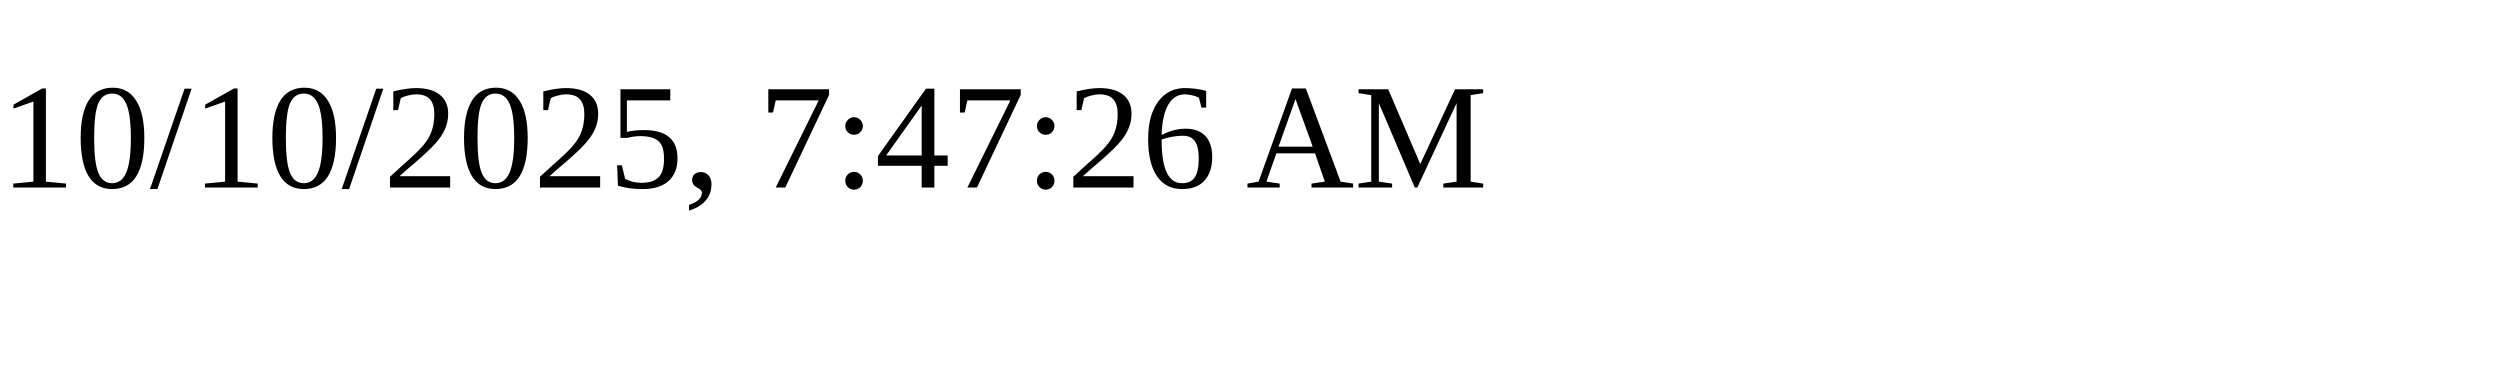
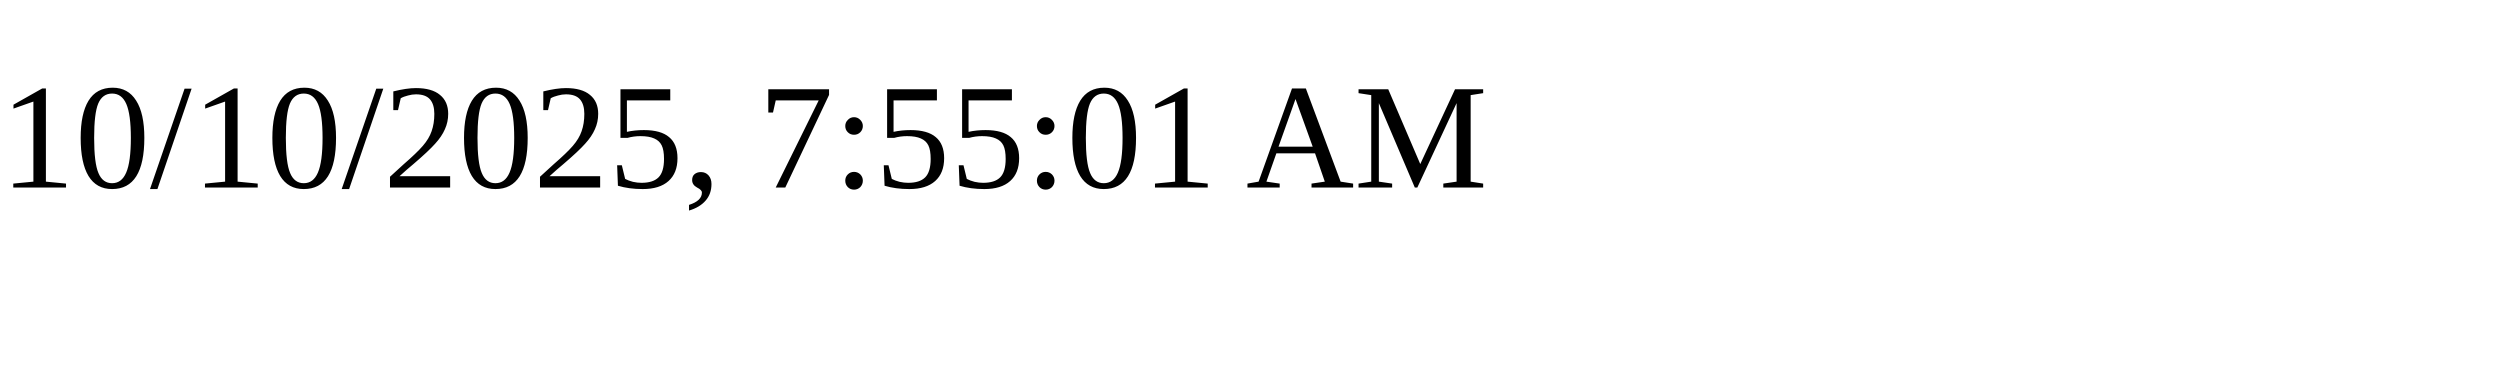
<svg xmlns="http://www.w3.org/2000/svg" height="30" width="200">
-   <text x="0" y="15">10/10/2025, 7:47:26 AM</text>
+   <text x="0" y="15">10/10/2025, 7:55:01 AM</text>
</svg>
